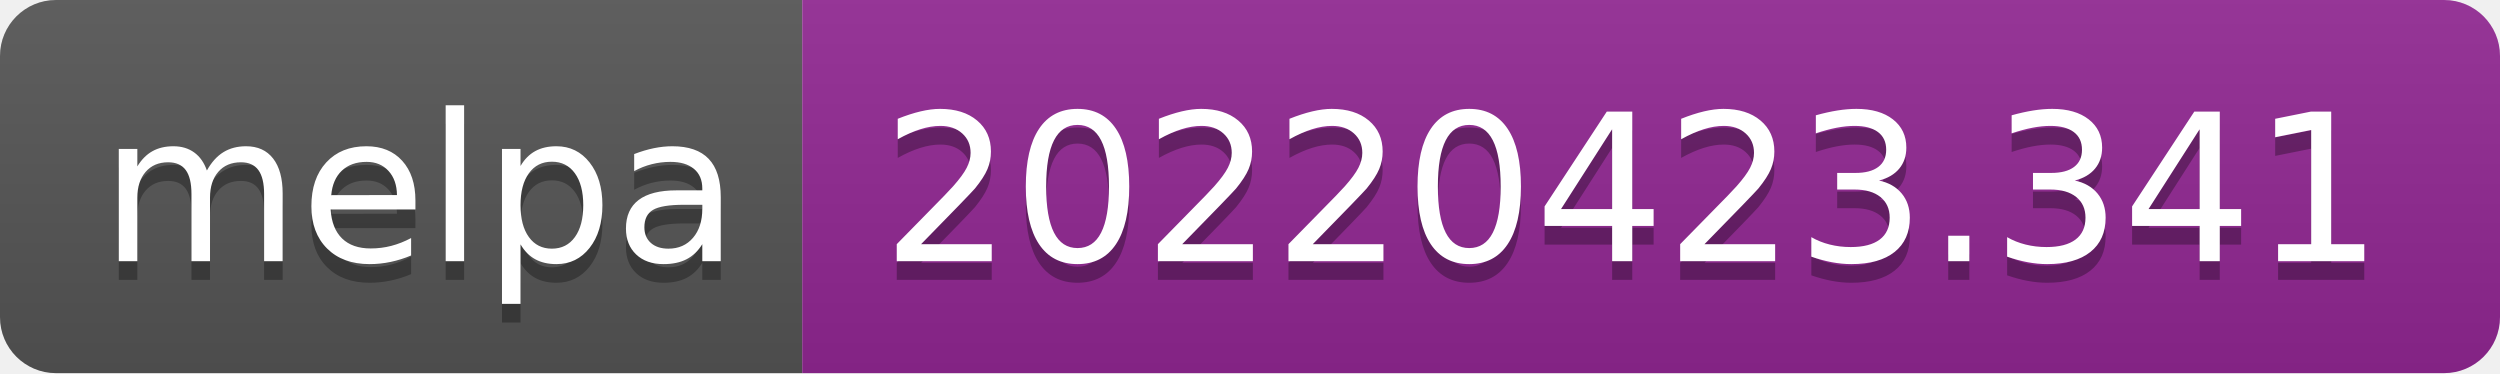
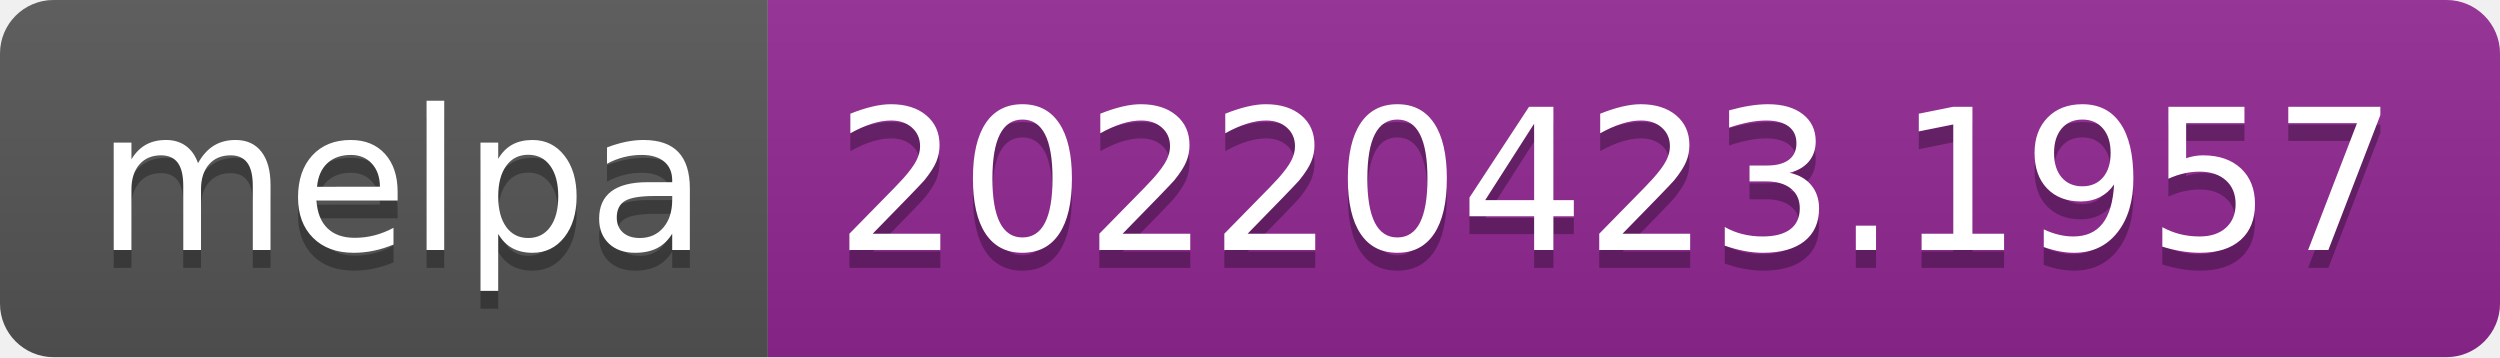
- <svg xmlns="http://www.w3.org/2000/svg" width="134" height="20" role="img" aria-label="melpa: 20220423.341">
+ <svg xmlns="http://www.w3.org/2000/svg" width="140" height="20" role="img" aria-label="melpa: 20220423.1957">
  <linearGradient id="s" x2="0" y2="100%">
    <stop offset="0" stop-color="#bbb" stop-opacity=".1" />
    <stop offset="1" stop-opacity=".1" />
  </linearGradient>
  <clipPath id="r">
-     <rect width="134" height="20" rx="3" fill="#fff" />
+     <rect width="140" height="20" rx="3" fill="#fff" />
  </clipPath>
  <g clip-path="url(#r)">
    <rect width="43" height="20" fill="#555" />
-     <rect x="43" width="91" height="20" fill="#922793" />
-     <rect width="134" height="20" fill="url(#s)" />
+     <rect x="43" width="97" height="20" fill="#922793" />
+     <rect width="140" height="20" fill="url(#s)" />
  </g>
  <g fill="#fff" text-anchor="middle" font-family="Verdana,Geneva,DejaVu Sans,sans-serif" text-rendering="geometricPrecision" font-size="110">
    <text aria-hidden="true" x="225" y="150" fill="#010101" fill-opacity=".3" transform="scale(.1)" textLength="330">melpa</text>
    <text x="225" y="140" transform="scale(.1)" fill="#fff" textLength="330">melpa</text>
-     <text aria-hidden="true" x="875" y="150" fill="#010101" fill-opacity=".3" transform="scale(.1)" textLength="810">20220423.341</text>
-     <text x="875" y="140" transform="scale(.1)" fill="#fff" textLength="810">20220423.341</text>
+     <text aria-hidden="true" x="905" y="150" fill="#010101" fill-opacity=".3" transform="scale(.1)" textLength="870">20220423.1957</text>
+     <text x="905" y="140" transform="scale(.1)" fill="#fff" textLength="870">20220423.1957</text>
  </g>
</svg>
